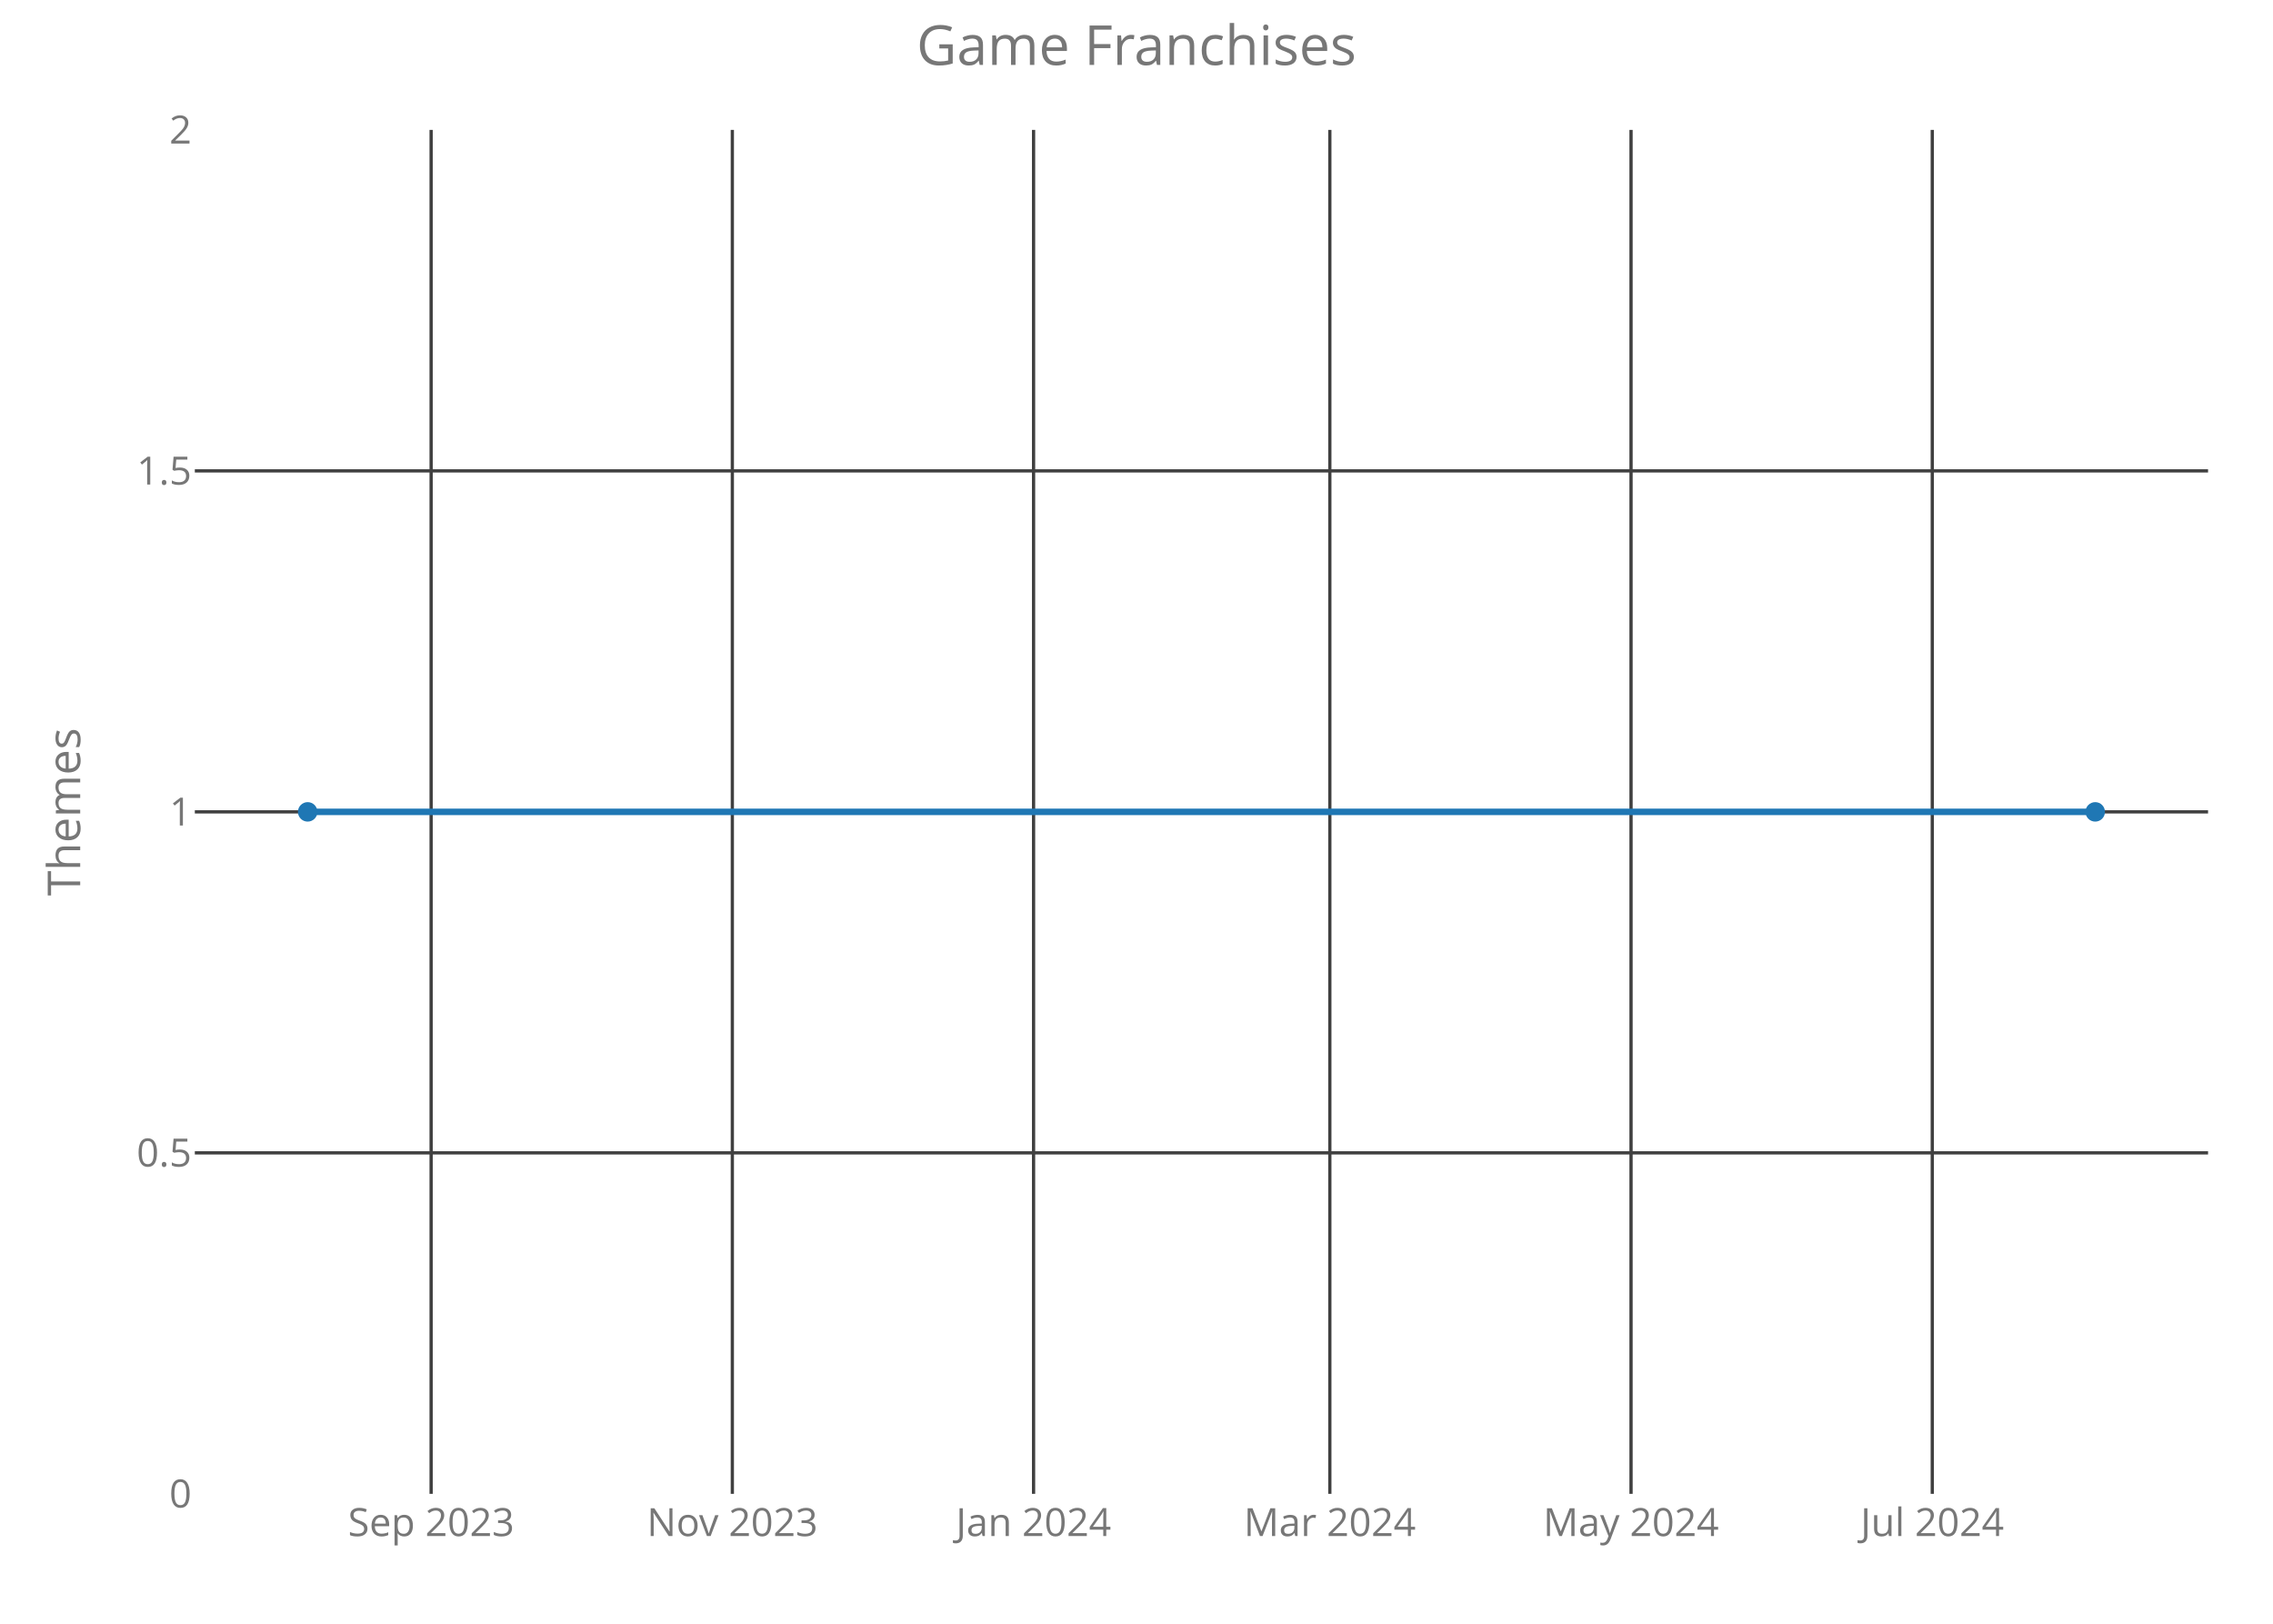
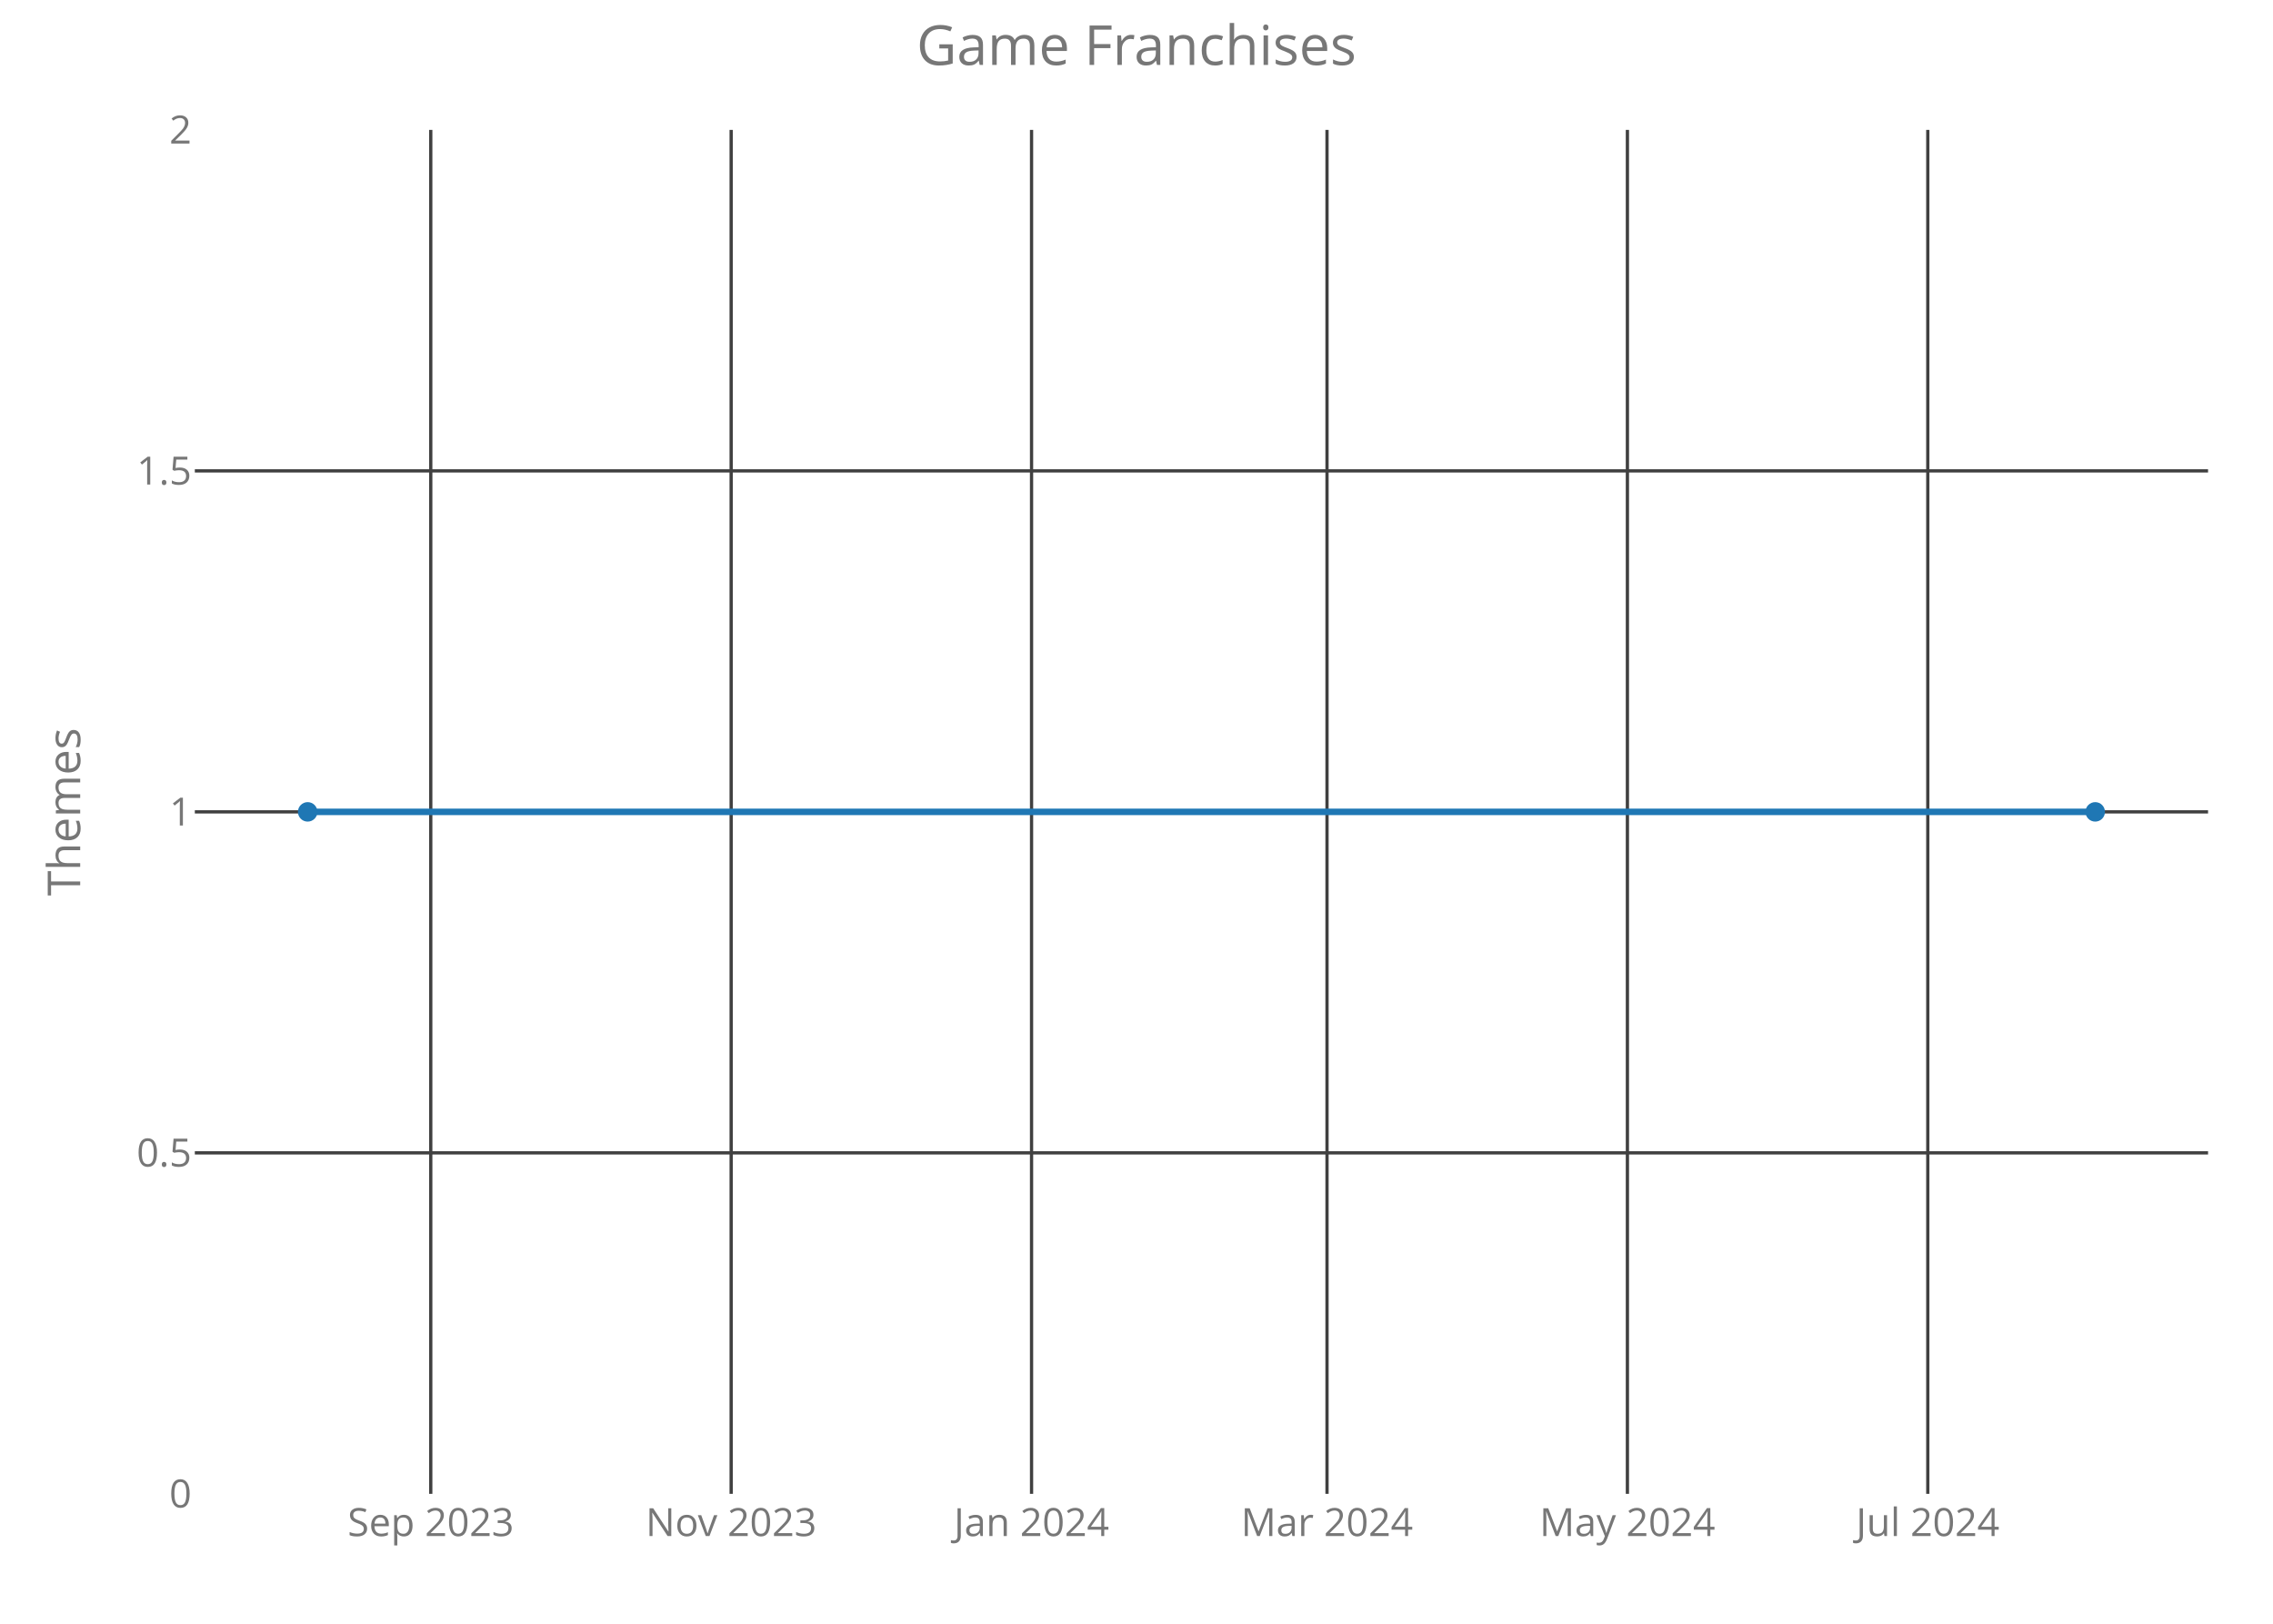
<svg xmlns="http://www.w3.org/2000/svg" class="main-svg" width="700" height="500" style="" viewBox="0 0 700 500">
  <rect x="0" y="0" width="700" height="500" style="fill: rgb(0, 0, 0); fill-opacity: 0;" />
-   <defs id="defs-725f02">
+   <defs id="defs-e35a81">
    <g class="clips">
-       <clipPath id="clip725f02xyplot" class="plotclip">
+       <clipPath id="clipe35a81xyplot" class="plotclip">
        <rect width="620" height="420" />
      </clipPath>
-       <clipPath class="axesclip" id="clip725f02x">
+       <clipPath class="axesclip" id="clipe35a81x">
        <rect x="60" y="0" width="620" height="500" />
      </clipPath>
-       <clipPath class="axesclip" id="clip725f02y">
+       <clipPath class="axesclip" id="clipe35a81y">
        <rect x="0" y="40" width="700" height="420" />
      </clipPath>
-       <clipPath class="axesclip" id="clip725f02xy">
+       <clipPath class="axesclip" id="clipe35a81xy">
        <rect x="60" y="40" width="620" height="420" />
      </clipPath>
    </g>
    <g class="gradients" />
  </defs>
  <g class="bglayer">
    <rect class="bg" x="60" y="40" width="620" height="420" style="fill: rgb(0, 0, 0); fill-opacity: 0; stroke-width: 0;" />
  </g>
  <g class="layer-below">
    <g class="imagelayer" />
    <g class="shapelayer" />
  </g>
  <g class="cartesianlayer">
    <g class="subplot xy">
      <g class="layer-subplot">
        <g class="shapelayer" />
        <g class="imagelayer" />
      </g>
      <g class="gridlayer">
        <g class="x">
-           <path class="xgrid crisp" transform="translate(132.77,0)" d="M0,40v420" style="stroke: rgb(64, 64, 64); stroke-opacity: 1; stroke-width: 1px;" />
-           <path class="xgrid crisp" transform="translate(225.53,0)" d="M0,40v420" style="stroke: rgb(64, 64, 64); stroke-opacity: 1; stroke-width: 1px;" />
-           <path class="xgrid crisp" transform="translate(318.3,0)" d="M0,40v420" style="stroke: rgb(64, 64, 64); stroke-opacity: 1; stroke-width: 1px;" />
-           <path class="xgrid crisp" transform="translate(409.54,0)" d="M0,40v420" style="stroke: rgb(64, 64, 64); stroke-opacity: 1; stroke-width: 1px;" />
-           <path class="xgrid crisp" transform="translate(502.3,0)" d="M0,40v420" style="stroke: rgb(64, 64, 64); stroke-opacity: 1; stroke-width: 1px;" />
-           <path class="xgrid crisp" transform="translate(595.07,0)" d="M0,40v420" style="stroke: rgb(64, 64, 64); stroke-opacity: 1; stroke-width: 1px;" />
+           <path class="xgrid crisp" transform="translate(132.66,0)" d="M0,40v420" style="stroke: rgb(64, 64, 64); stroke-opacity: 1; stroke-width: 1px;" />
+           <path class="xgrid crisp" transform="translate(225.17,0)" d="M0,40v420" style="stroke: rgb(64, 64, 64); stroke-opacity: 1; stroke-width: 1px;" />
+           <path class="xgrid crisp" transform="translate(317.68,0)" d="M0,40v420" style="stroke: rgb(64, 64, 64); stroke-opacity: 1; stroke-width: 1px;" />
+           <path class="xgrid crisp" transform="translate(408.67,0)" d="M0,40v420" style="stroke: rgb(64, 64, 64); stroke-opacity: 1; stroke-width: 1px;" />
+           <path class="xgrid crisp" transform="translate(501.18,0)" d="M0,40v420" style="stroke: rgb(64, 64, 64); stroke-opacity: 1; stroke-width: 1px;" />
+           <path class="xgrid crisp" transform="translate(593.69,0)" d="M0,40v420" style="stroke: rgb(64, 64, 64); stroke-opacity: 1; stroke-width: 1px;" />
        </g>
        <g class="y">
          <path class="ygrid crisp" transform="translate(0,355)" d="M60,0h620" style="stroke: rgb(64, 64, 64); stroke-opacity: 1; stroke-width: 1px;" />
          <path class="ygrid crisp" transform="translate(0,250)" d="M60,0h620" style="stroke: rgb(64, 64, 64); stroke-opacity: 1; stroke-width: 1px;" />
          <path class="ygrid crisp" transform="translate(0,145)" d="M60,0h620" style="stroke: rgb(64, 64, 64); stroke-opacity: 1; stroke-width: 1px;" />
        </g>
      </g>
      <g class="zerolinelayer" />
      <path class="xlines-below crisp" d="M0,0" style="fill: none;" />
      <path class="ylines-below crisp" d="M0,0" style="fill: none;" />
      <g class="overlines-below" />
      <g class="xaxislayer-below">
        <g class="xtick">
-           <text text-anchor="middle" x="0" y="473" transform="translate(132.77,0)" style="font-family: 'Open Sans'; font-size: 12px; fill: rgb(119, 119, 119); fill-opacity: 1; white-space: pre;">Sep 2023</text>
+           <text text-anchor="middle" x="0" y="473" transform="translate(132.66,0)" style="font-family: 'Open Sans'; font-size: 12px; fill: rgb(119, 119, 119); fill-opacity: 1; white-space: pre;">Sep 2023</text>
        </g>
        <g class="xtick">
-           <text text-anchor="middle" x="0" y="473" transform="translate(225.53,0)" style="font-family: 'Open Sans'; font-size: 12px; fill: rgb(119, 119, 119); fill-opacity: 1; white-space: pre;">Nov 2023</text>
+           <text text-anchor="middle" x="0" y="473" transform="translate(225.17,0)" style="font-family: 'Open Sans'; font-size: 12px; fill: rgb(119, 119, 119); fill-opacity: 1; white-space: pre;">Nov 2023</text>
        </g>
        <g class="xtick">
-           <text text-anchor="middle" x="0" y="473" transform="translate(318.3,0)" style="font-family: 'Open Sans'; font-size: 12px; fill: rgb(119, 119, 119); fill-opacity: 1; white-space: pre;">Jan 2024</text>
+           <text text-anchor="middle" x="0" y="473" transform="translate(317.68,0)" style="font-family: 'Open Sans'; font-size: 12px; fill: rgb(119, 119, 119); fill-opacity: 1; white-space: pre;">Jan 2024</text>
        </g>
        <g class="xtick">
-           <text text-anchor="middle" x="0" y="473" transform="translate(409.54,0)" style="font-family: 'Open Sans'; font-size: 12px; fill: rgb(119, 119, 119); fill-opacity: 1; white-space: pre;">Mar 2024</text>
+           <text text-anchor="middle" x="0" y="473" transform="translate(408.67,0)" style="font-family: 'Open Sans'; font-size: 12px; fill: rgb(119, 119, 119); fill-opacity: 1; white-space: pre;">Mar 2024</text>
        </g>
        <g class="xtick">
-           <text text-anchor="middle" x="0" y="473" transform="translate(502.3,0)" style="font-family: 'Open Sans'; font-size: 12px; fill: rgb(119, 119, 119); fill-opacity: 1; white-space: pre;">May 2024</text>
+           <text text-anchor="middle" x="0" y="473" transform="translate(501.18,0)" style="font-family: 'Open Sans'; font-size: 12px; fill: rgb(119, 119, 119); fill-opacity: 1; white-space: pre;">May 2024</text>
        </g>
        <g class="xtick">
-           <text text-anchor="middle" x="0" y="473" transform="translate(595.07,0)" style="font-family: 'Open Sans'; font-size: 12px; fill: rgb(119, 119, 119); fill-opacity: 1; white-space: pre;">Jul 2024</text>
+           <text text-anchor="middle" x="0" y="473" transform="translate(593.69,0)" style="font-family: 'Open Sans'; font-size: 12px; fill: rgb(119, 119, 119); fill-opacity: 1; white-space: pre;">Jul 2024</text>
        </g>
      </g>
      <g class="yaxislayer-below">
        <g class="ytick">
          <text text-anchor="end" x="59" y="4.2" transform="translate(0,460)" style="font-family: 'Open Sans'; font-size: 12px; fill: rgb(119, 119, 119); fill-opacity: 1; white-space: pre;">0</text>
        </g>
        <g class="ytick">
          <text text-anchor="end" x="59" y="4.2" transform="translate(0,355)" style="font-family: 'Open Sans'; font-size: 12px; fill: rgb(119, 119, 119); fill-opacity: 1; white-space: pre;">0.5</text>
        </g>
        <g class="ytick">
          <text text-anchor="end" x="59" y="4.2" transform="translate(0,250)" style="font-family: 'Open Sans'; font-size: 12px; fill: rgb(119, 119, 119); fill-opacity: 1; white-space: pre;">1</text>
        </g>
        <g class="ytick">
          <text text-anchor="end" x="59" y="4.2" transform="translate(0,145)" style="font-family: 'Open Sans'; font-size: 12px; fill: rgb(119, 119, 119); fill-opacity: 1; white-space: pre;">1.5</text>
        </g>
        <g class="ytick">
          <text text-anchor="end" x="59" y="4.2" transform="translate(0,40)" style="font-family: 'Open Sans'; font-size: 12px; fill: rgb(119, 119, 119); fill-opacity: 1; white-space: pre;">2</text>
        </g>
      </g>
      <g class="overaxes-below" />
-       <g class="plot" transform="translate(60,40)" clip-path="url('#clip725f02xyplot')">
+       <g class="plot" transform="translate(60,40)" clip-path="url('#clipe35a81xyplot')">
        <g class="scatterlayer mlayer">
-           <g class="trace scatter trace733ea9" style="stroke-miterlimit: 2; opacity: 1;">
+           <g class="trace scatter tracec7ffa0" style="stroke-miterlimit: 2; opacity: 1;">
            <g class="fills" />
            <g class="errorbars" />
            <g class="lines">
              <path class="js-line" d="M34.75,210L585.25,210" style="vector-effect: non-scaling-stroke; fill: none; stroke: rgb(31, 119, 180); stroke-opacity: 1; stroke-width: 2px; opacity: 1;" />
            </g>
            <g class="points">
              <path class="point" transform="translate(34.75,210)" d="M3,0A3,3 0 1,1 0,-3A3,3 0 0,1 3,0Z" style="opacity: 1; stroke-width: 0px; fill: rgb(31, 119, 180); fill-opacity: 1;" />
              <path class="point" transform="translate(585.25,210)" d="M3,0A3,3 0 1,1 0,-3A3,3 0 0,1 3,0Z" style="opacity: 1; stroke-width: 0px; fill: rgb(31, 119, 180); fill-opacity: 1;" />
            </g>
            <g class="text" />
          </g>
        </g>
      </g>
      <g class="overplot" />
      <path class="xlines-above" />
      <path class="ylines-above" />
      <g class="overlines-above" />
      <g class="xaxislayer-above" />
      <g class="yaxislayer-above" />
      <g class="overaxes-above" />
    </g>
  </g>
  <g class="polarlayer" />
  <g class="ternarylayer" />
  <g class="geolayer" />
  <g class="funnelarealayer" />
  <g class="pielayer" />
  <g class="treemaplayer" />
  <g class="sunburstlayer" />
  <g class="glimages" />
-   <defs id="topdefs-725f02">
+   <defs id="topdefs-e35a81">
    <g class="clips" />
  </defs>
  <g class="layer-above">
    <g class="imagelayer" />
    <g class="shapelayer" />
  </g>
  <g class="infolayer">
    <g class="g-gtitle">
      <text class="gtitle" x="350" y="20" text-anchor="middle" dy="0em" style="font-family: 'Open Sans'; font-size: 17px; fill: rgb(119, 119, 119); opacity: 1; font-weight: normal; white-space: pre;">Game Franchises</text>
    </g>
    <g class="g-xtitle" />
    <g class="g-ytitle">
      <text class="ytitle" transform="rotate(-90,24.7,250)" x="24.7" y="250" text-anchor="middle" style="font-family: 'Open Sans'; font-size: 14px; fill: rgb(119, 119, 119); opacity: 1; font-weight: normal; white-space: pre;">Themes</text>
    </g>
  </g>
</svg>
